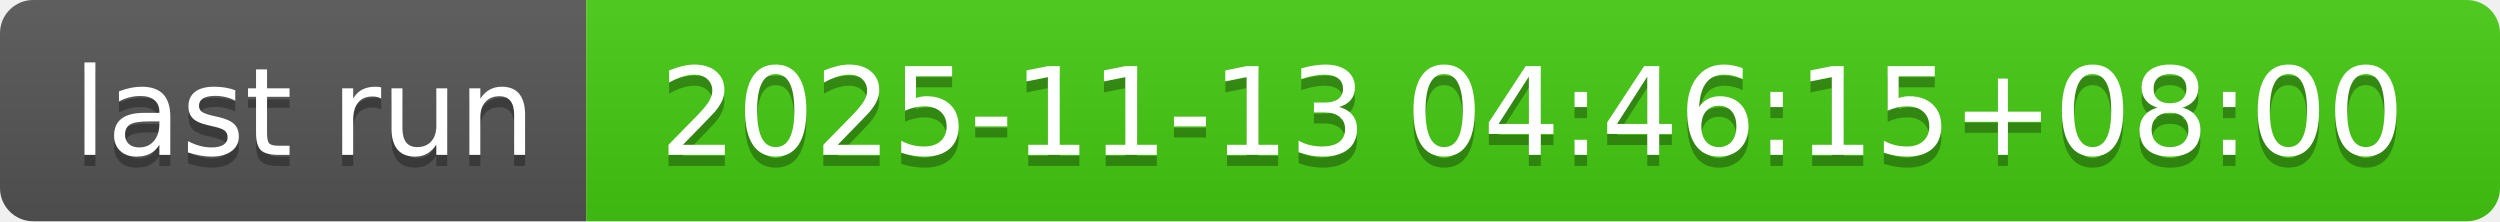
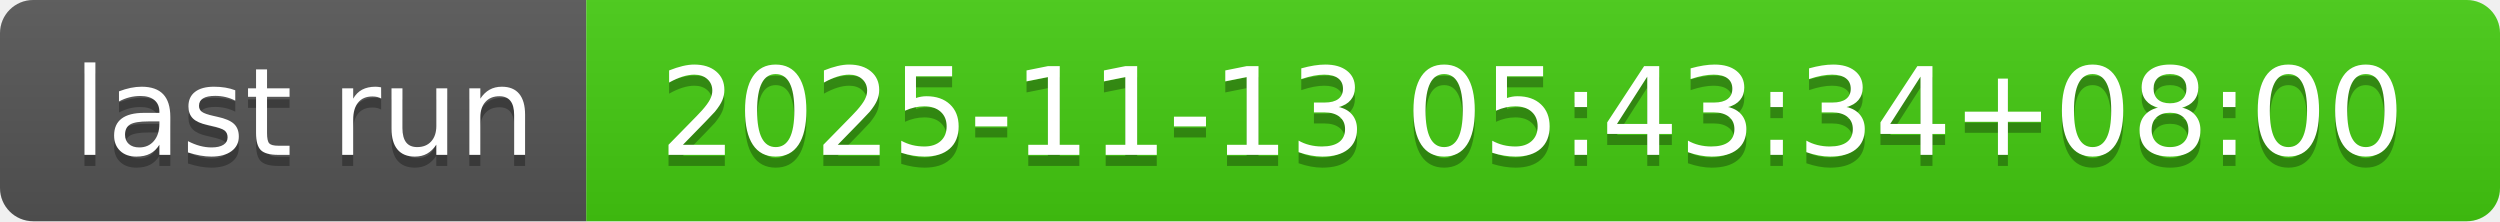
- <svg xmlns="http://www.w3.org/2000/svg" width="226" height="20" role="img" aria-label="last run: 2025-11-13 04:46:15+08:00">
+ <svg xmlns="http://www.w3.org/2000/svg" width="226" height="20" role="img" aria-label="last run: 2025-11-13 05:43:34+08:00">
  <linearGradient id="s" x2="0" y2="100%">
    <stop offset="0" stop-color="#bbb" stop-opacity=".1" />
    <stop offset="1" stop-opacity=".1" />
  </linearGradient>
  <clipPath id="r">
    <rect width="226" height="20" rx="3" fill="#fff" />
  </clipPath>
  <g clip-path="url(#r)">
    <rect width="53" height="20" fill="#555" />
    <rect x="53" width="173" height="20" fill="#4c1" />
    <rect width="226" height="20" fill="url(#s)" />
  </g>
  <g fill="#fff" text-anchor="middle" font-family="Verdana,Geneva,DejaVu Sans,sans-serif" text-rendering="geometricPrecision" font-size="110">
    <text aria-hidden="true" x="275" y="150" fill="#010101" fill-opacity=".3" transform="scale(.1)" textLength="430">last run</text>
    <text x="275" y="140" transform="scale(.1)" fill="#fff" textLength="430">last run</text>
-     <text aria-hidden="true" x="1385" y="150" fill="#010101" fill-opacity=".3" transform="scale(.1)" textLength="1630">2025-11-13 04:46:15+08:00</text>
-     <text x="1385" y="140" transform="scale(.1)" fill="#fff" textLength="1630">2025-11-13 04:46:15+08:00</text>
+     <text aria-hidden="true" x="1385" y="150" fill="#010101" fill-opacity=".3" transform="scale(.1)" textLength="1630">2025-11-13 05:43:34+08:00</text>
+     <text x="1385" y="140" transform="scale(.1)" fill="#fff" textLength="1630">2025-11-13 05:43:34+08:00</text>
  </g>
</svg>
